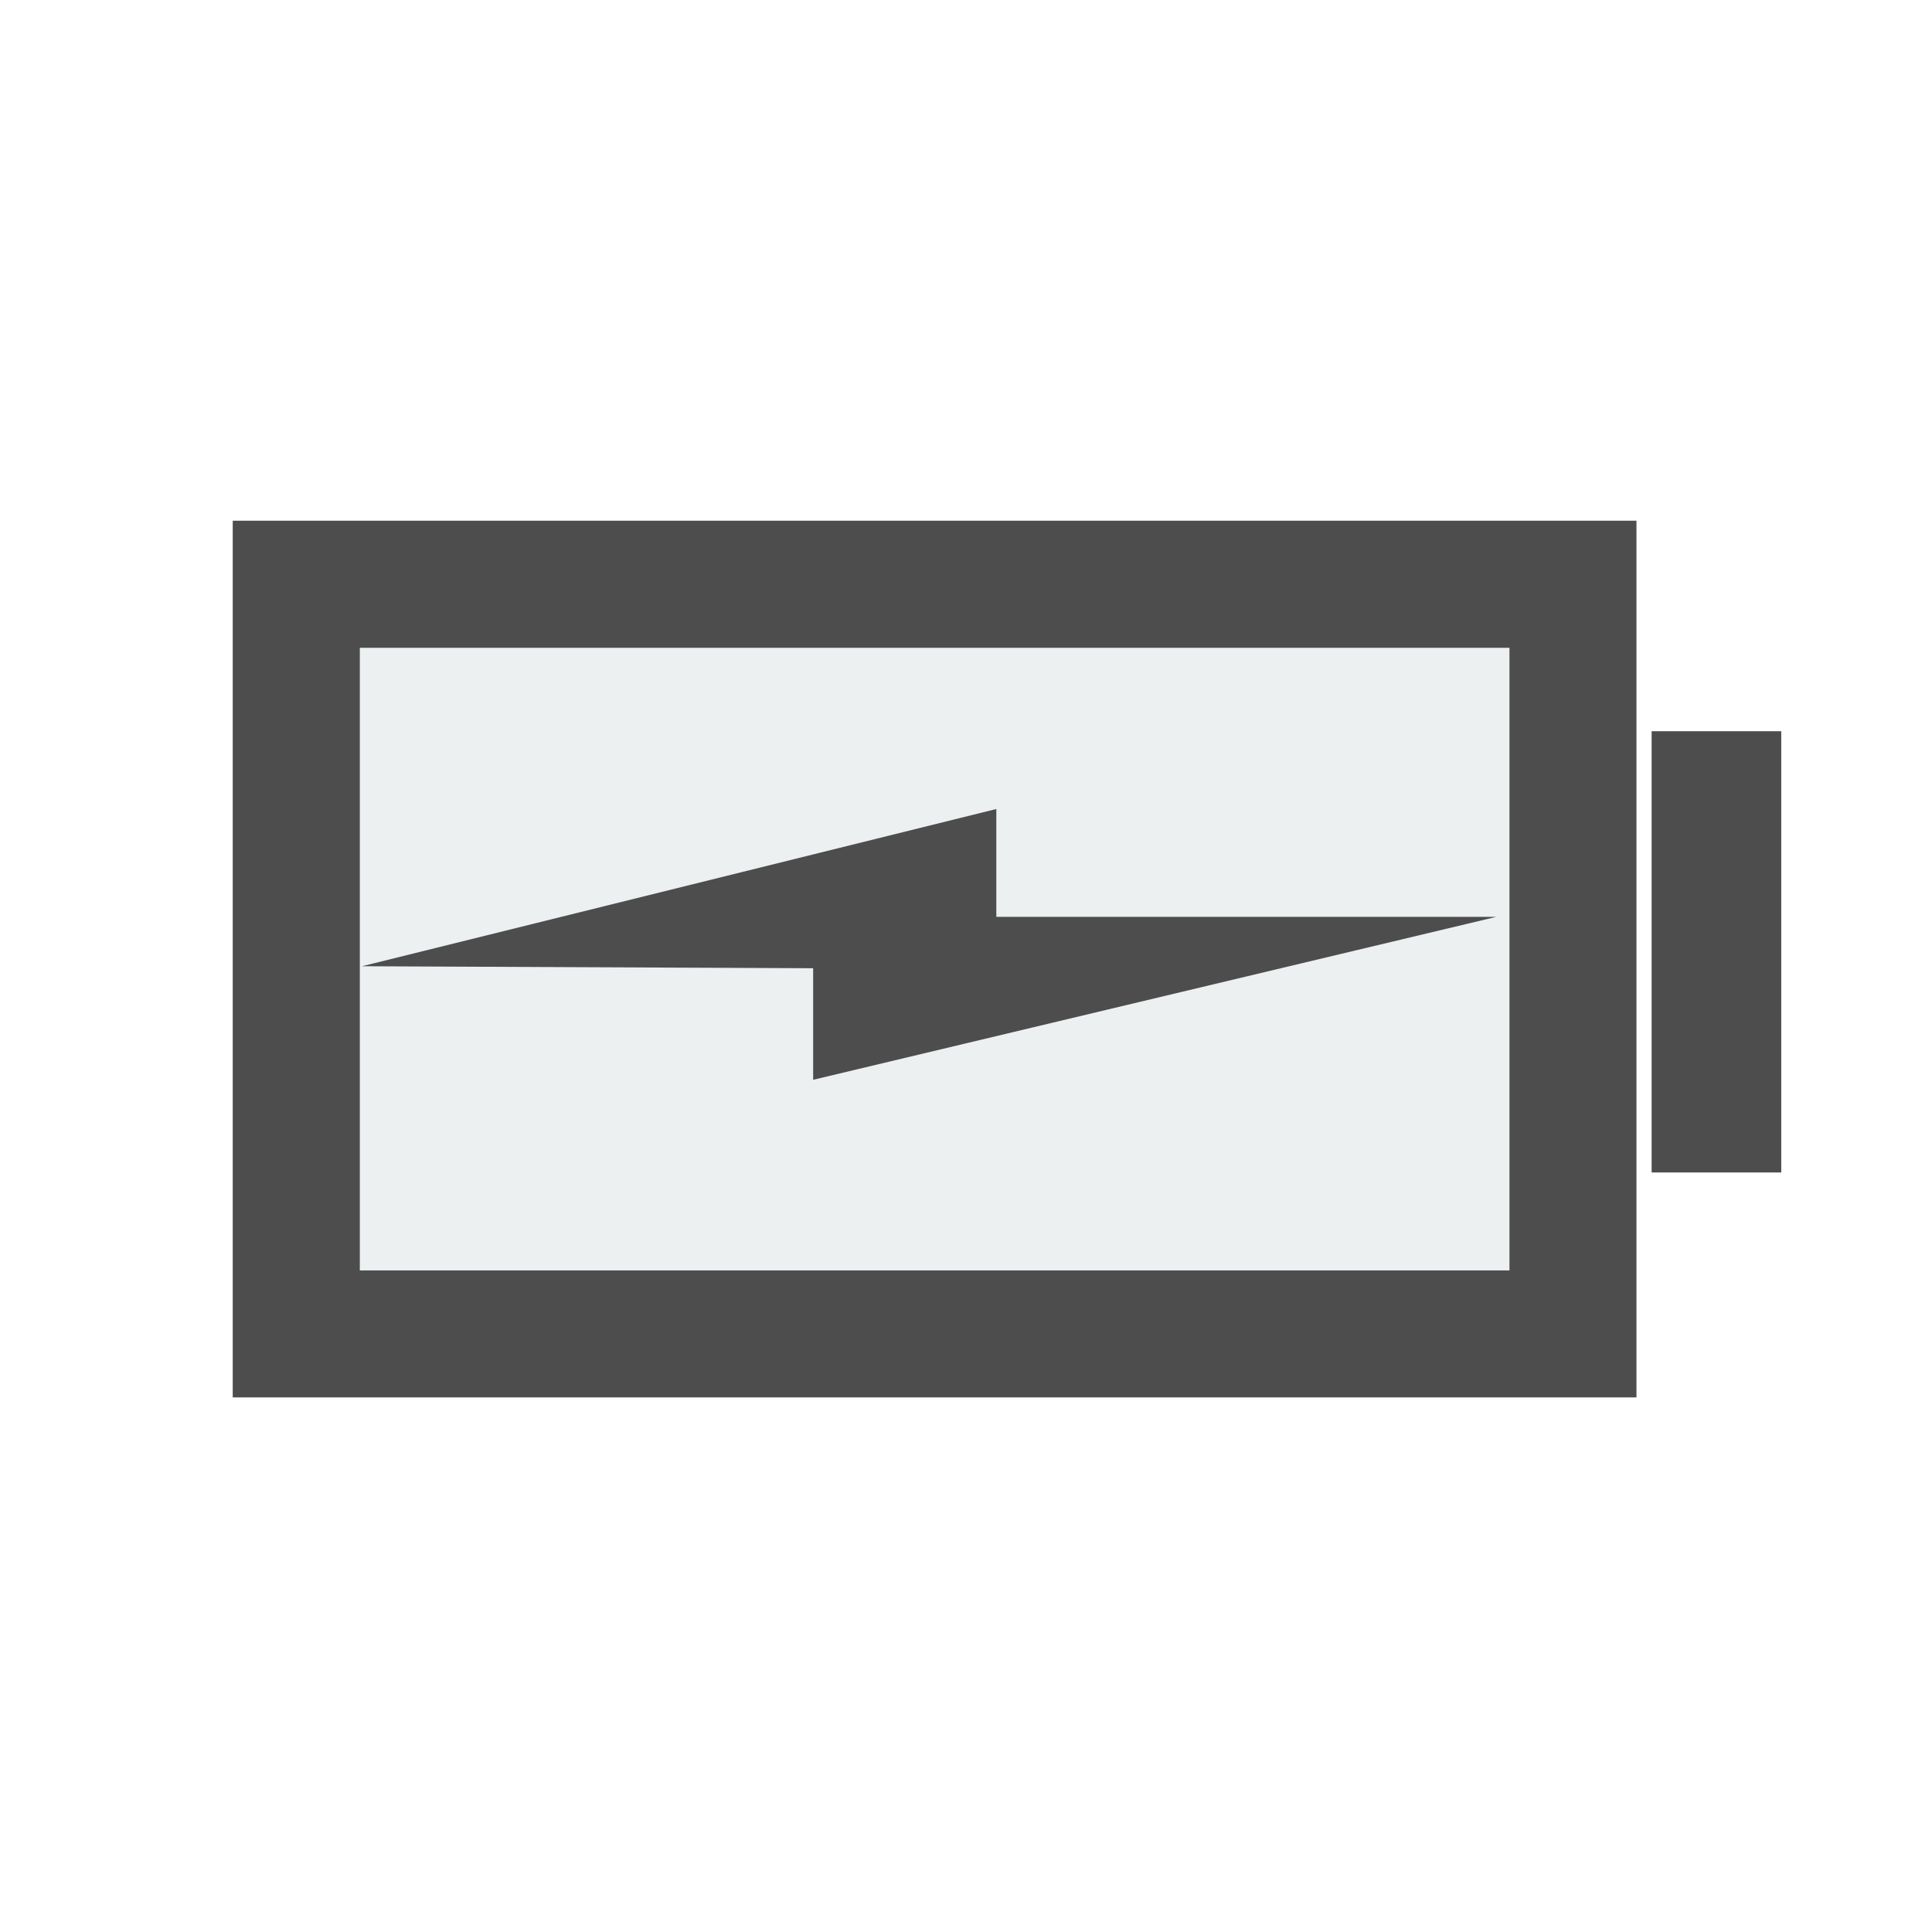
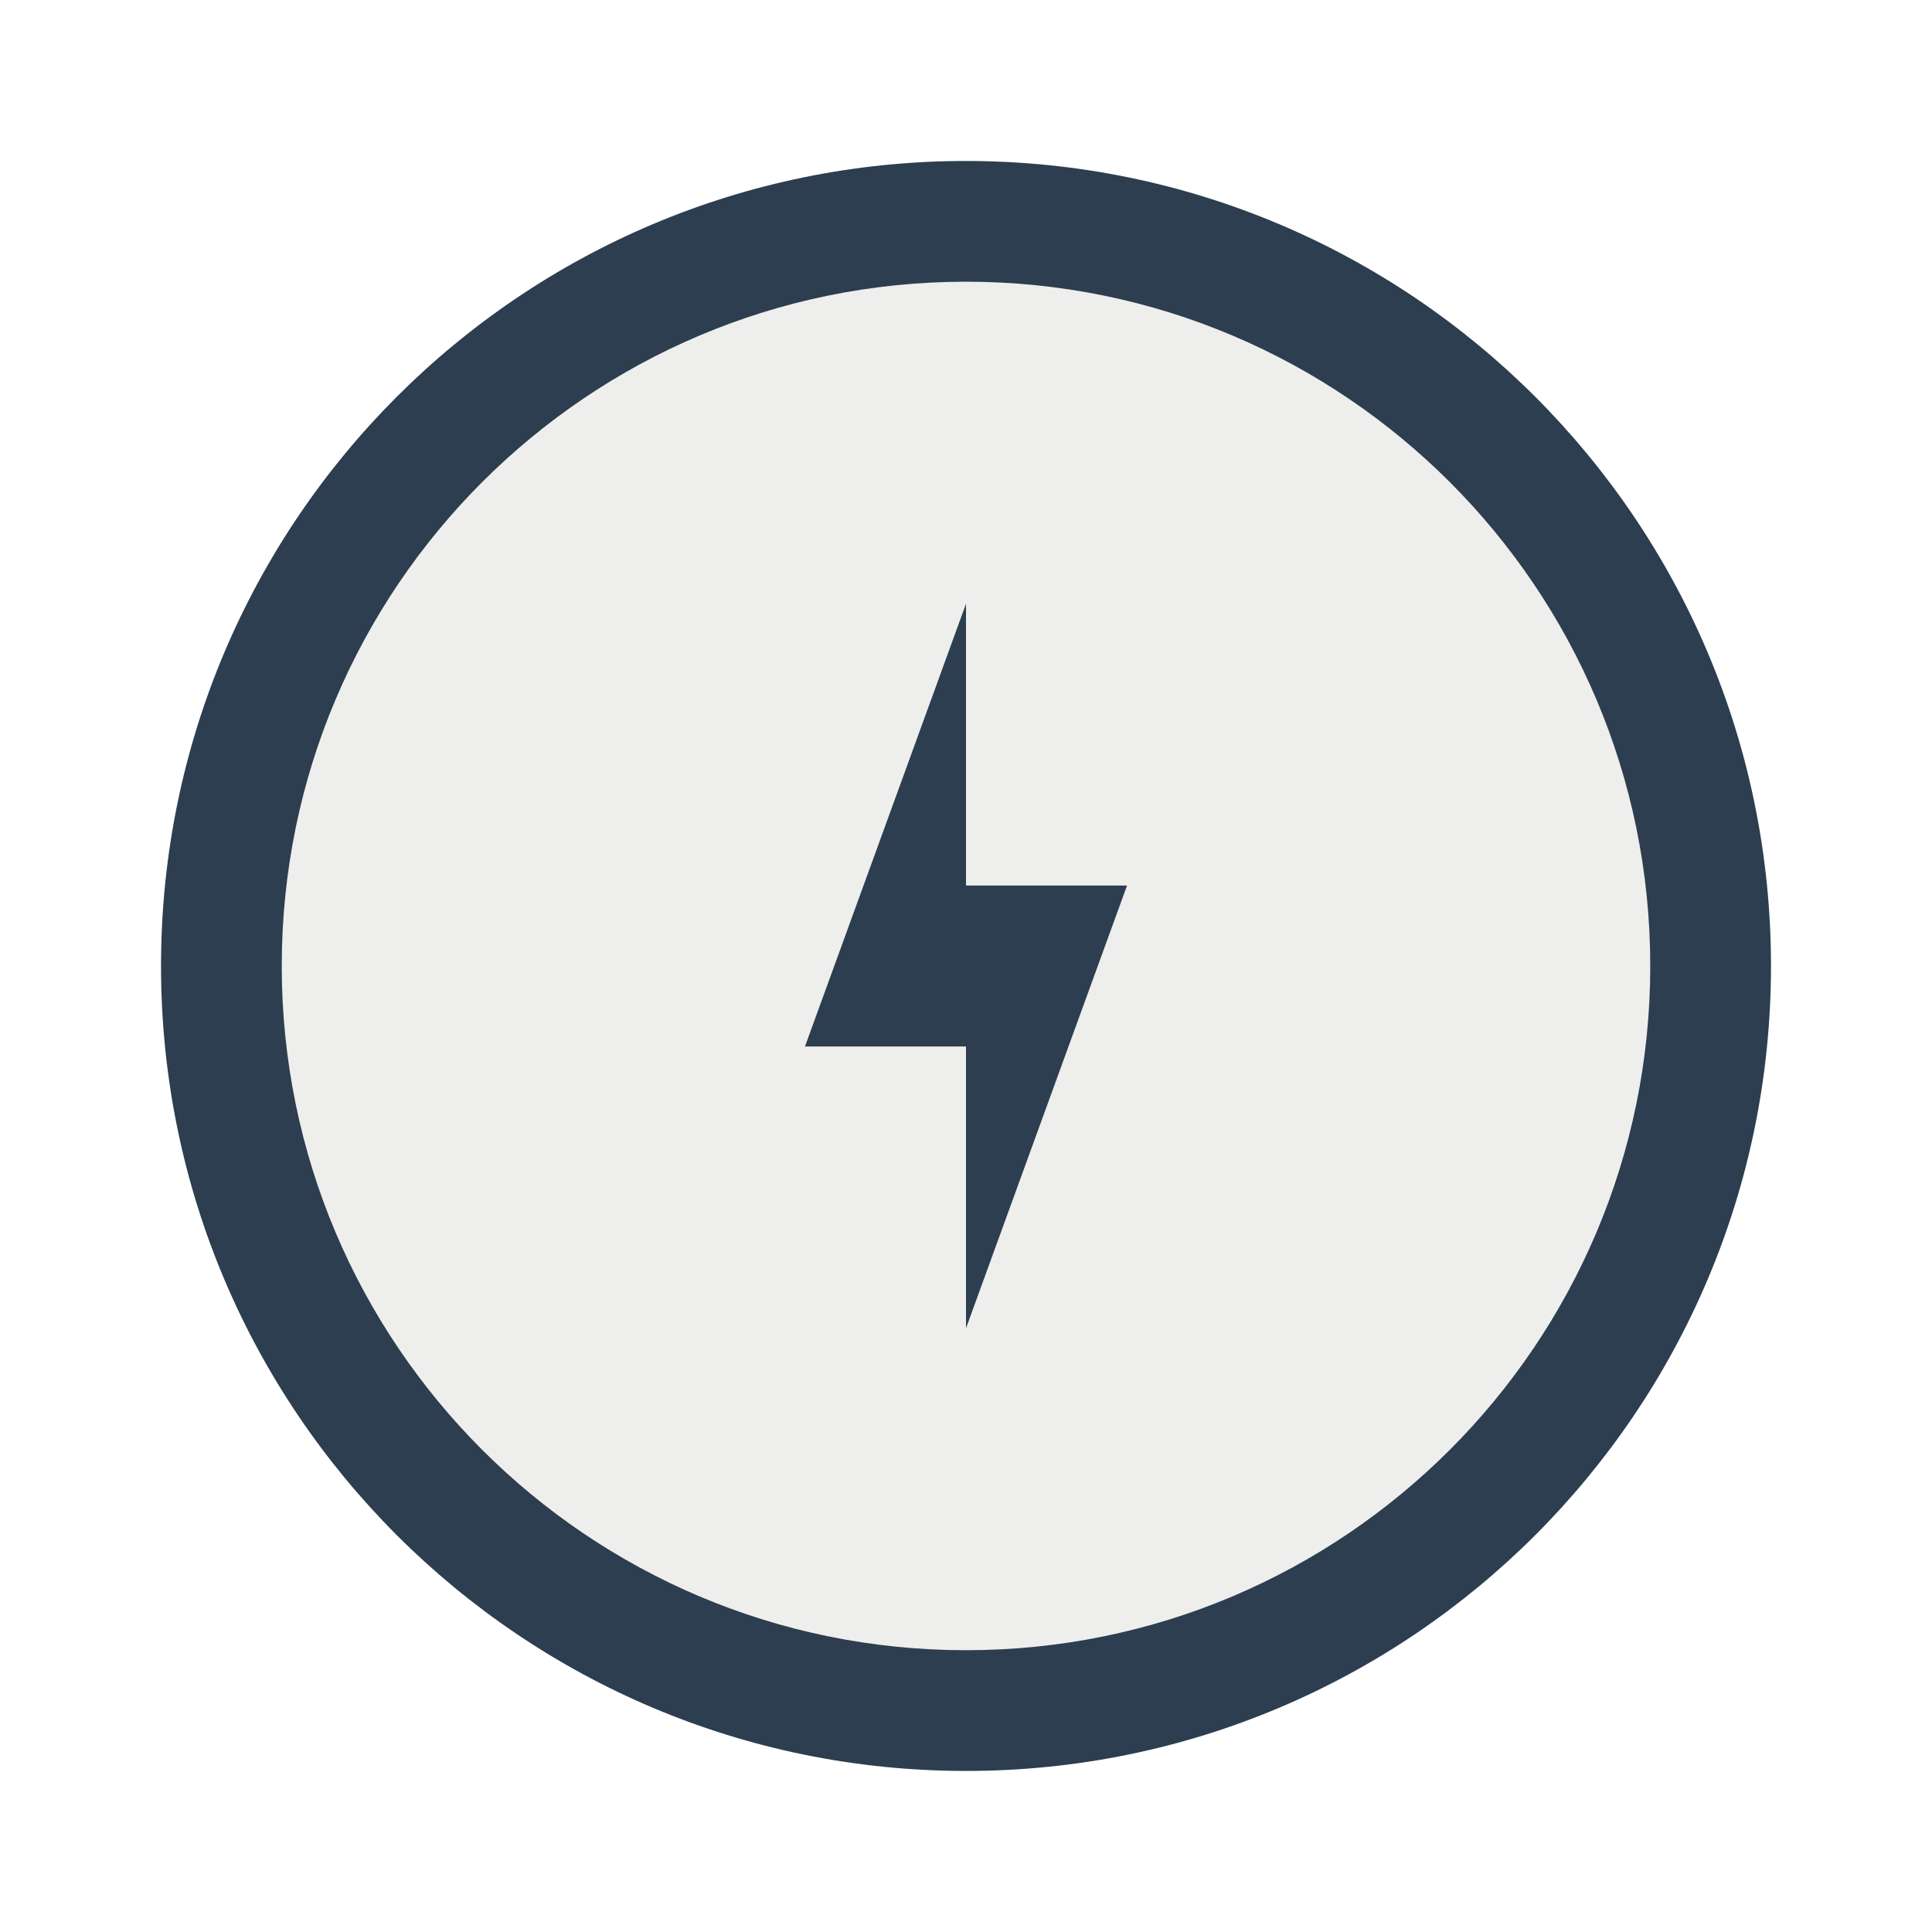
<svg xmlns="http://www.w3.org/2000/svg" xmlns:xlink="http://www.w3.org/1999/xlink" version="1.0" width="48" height="48" id="svg2" style="display:inline">
  <defs id="defs4">
    <linearGradient id="linearGradient4081">
      <stop id="stop4083" style="stop-color:#aaaaaa;stop-opacity:1" offset="0" />
      <stop id="stop4085" style="stop-color:#f0f0f0;stop-opacity:1" offset="1" />
    </linearGradient>
    <linearGradient x1="39" y1="72" x2="39.196" y2="24.267" id="linearGradient3763" xlink:href="#linearGradient4081" gradientUnits="userSpaceOnUse" />
    <linearGradient x1="44" y1="66" x2="44" y2="30.943" id="linearGradient3636" xlink:href="#linearGradient4081" gradientUnits="userSpaceOnUse" />
  </defs>
  <g style="display:inline" id="g3022" transform="matrix(2.255264,0,0,2.255264,-5.259722,-162.394)">
-     <rect style="color:#000000;fill:#ecf0f1;fill-opacity:1;fill-rule:evenodd;stroke:none;stroke-width:2.1;marker:none;visibility:visible;display:inline;overflow:visible;enable-background:accumulate" id="rect3130" width="31.784" height="19.128" x="7.622" y="62.347" transform="matrix(0.4434071,0,0,0.4434071,2.332198,50.72312)" />
-     <path id="path3775-1" d="m 6.32,82.651 6.988,-1.732 0,1.188 5.508,0 -7.526,1.795 0,-1.229 z" style="fill:#4d4d4d;fill-opacity:1;stroke:none;display:inline" />
-     <path style="fill:#4d4d4d;fill-opacity:1;stroke:none;display:inline" d="m 4.896,77.743 0,9.658 15.464,0 0,-9.658 -15.464,0 z m 1.4,1.4 12.665,0 0,6.859 -12.665,0 0,-6.859 z" id="rect3007-5" />
-     <rect y="80.062" x="20.527" height="4.861" width="1.428" id="rect3009-2-9" style="fill:#4d4d4d;fill-opacity:1;stroke:none;display:inline" />
+     <rect rx="8.868" style="fill:#2c3e50;fill-opacity:1;stroke:none" id="rect4118" width="17.736" height="17.736" x="4.106" y="73.78" ry="8.868" />
+     <rect rx="7.538" ry="7.538" y="75.11" x="5.436" height="15.076" width="15.076" id="rect4210" style="fill:#eeeeec;fill-opacity:1;stroke:none" />
+     <path style="fill:#2c3e50;fill-opacity:1;stroke:none" d="m 11.2,83.535 1.774,-4.877 0,3.104 1.774,0 -1.774,4.877 0,-3.104 z" id="path4199" />
  </g>
</svg>
